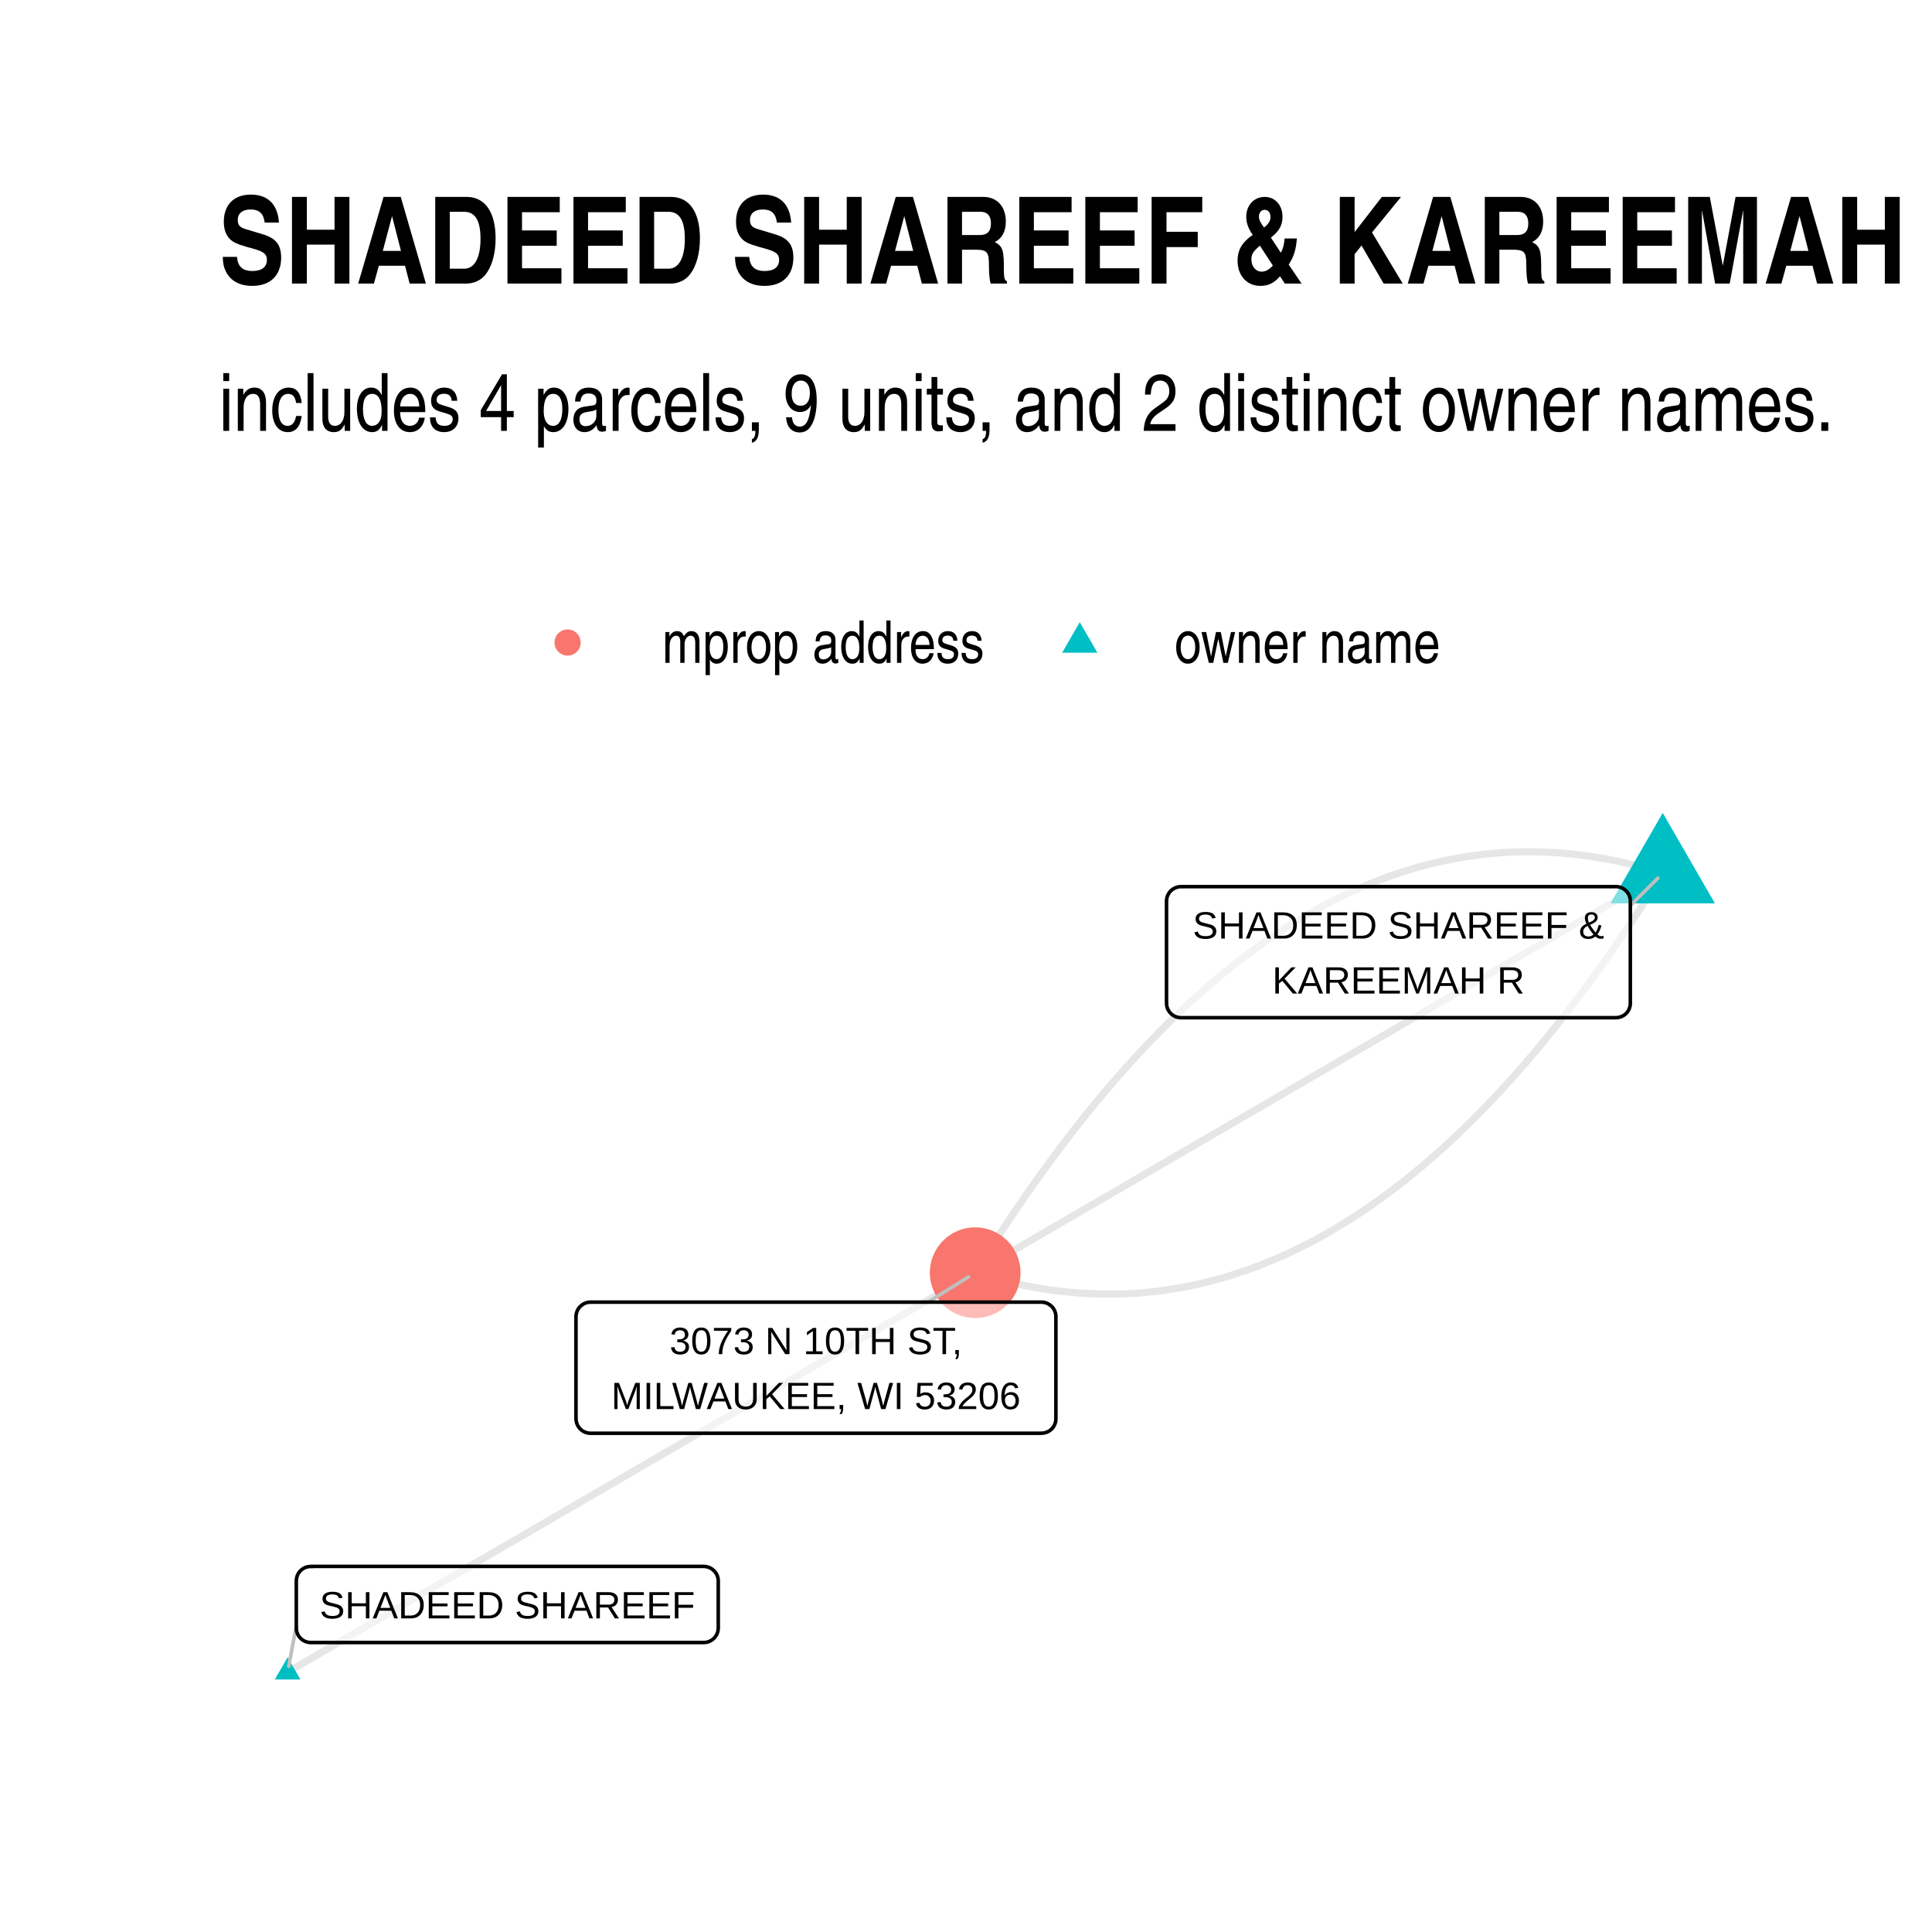
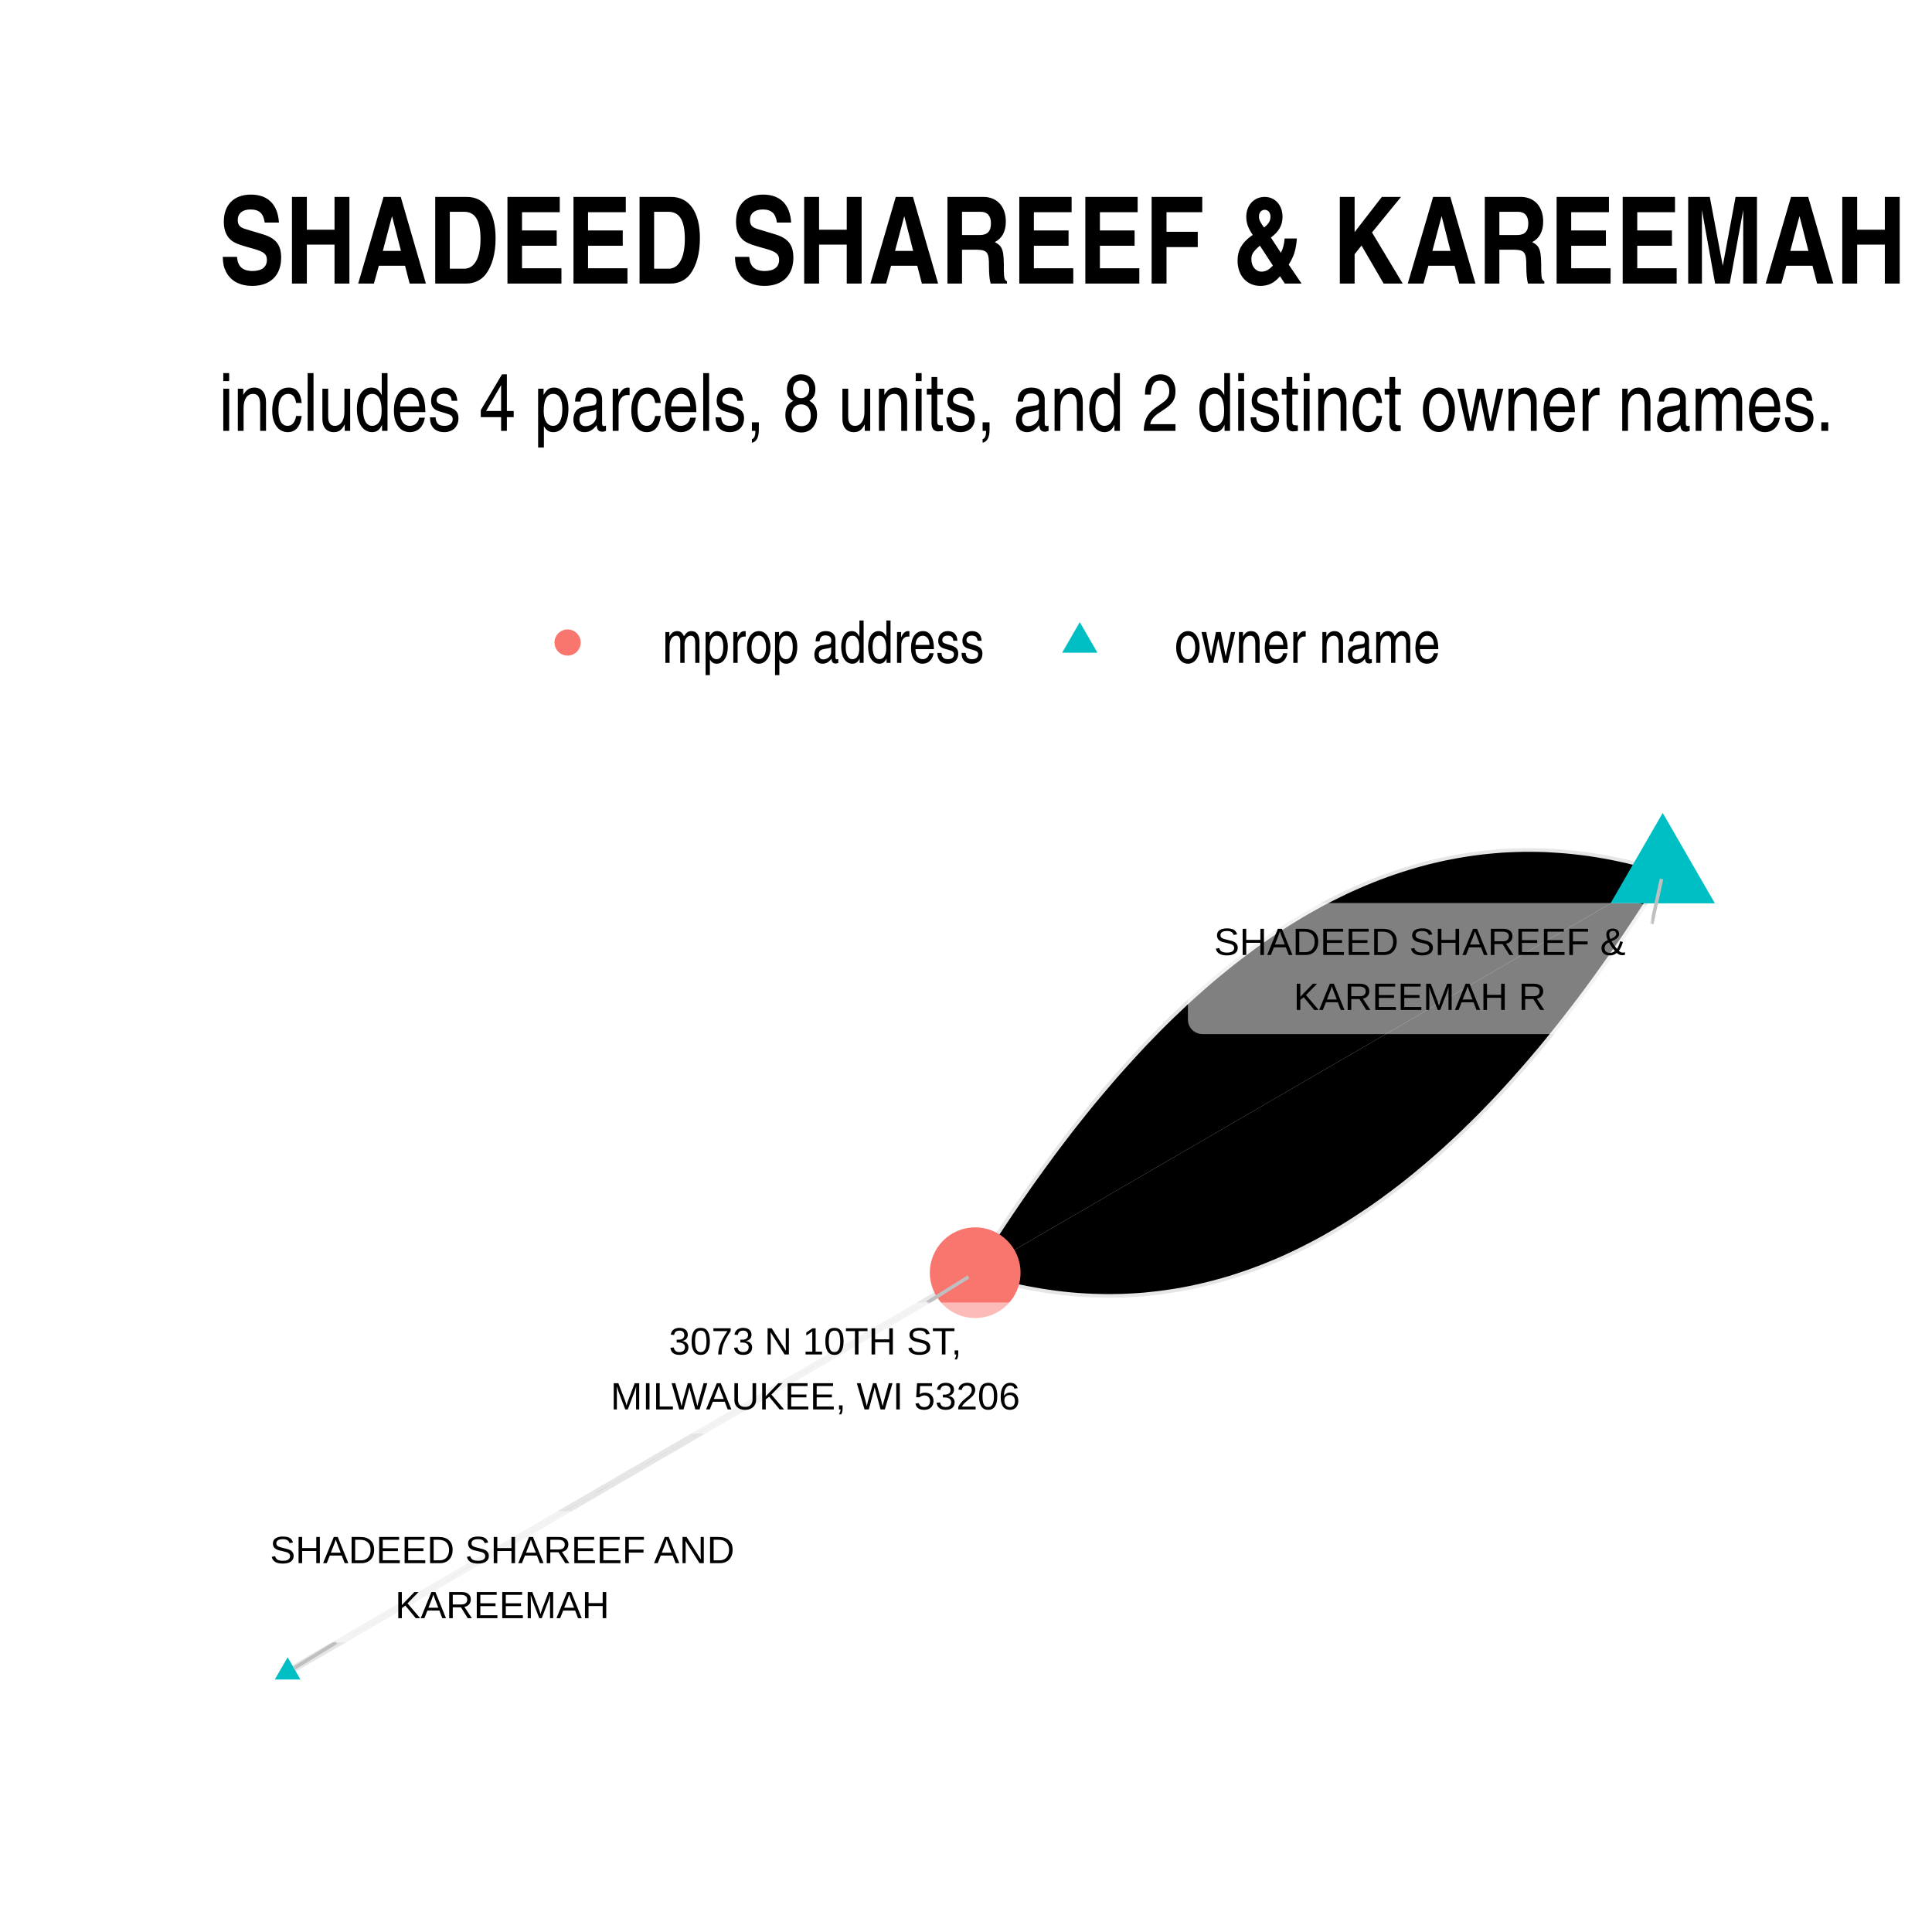
- <svg xmlns="http://www.w3.org/2000/svg" class="svglite" width="288.00pt" height="288.00pt" viewBox="0 0 288.00 288.00">
+ <svg xmlns="http://www.w3.org/2000/svg" width="384" height="384" class="svglite" viewBox="0 0 288 288">
  <defs>
-     <style type="text/css">
-     .svglite line, .svglite polyline, .svglite polygon, .svglite path, .svglite rect, .svglite circle {
-       fill: none;
-       stroke: #000000;
-       stroke-linecap: round;
-       stroke-linejoin: round;
-       stroke-miterlimit: 10.00;
-     }
-     .svglite text {
-       white-space: pre;
-     }
-   </style>
+     <style>.svglite circle,.svglite line,.svglite polygon,.svglite polyline,.svglite rect{fill:none;stroke:#000;stroke-linecap:round;stroke-linejoin:round;stroke-miterlimit:10}.svglite text{white-space:pre}</style>
  </defs>
-   <rect width="100%" height="100%" style="stroke: none; fill: #FFFFFF;" />
+   <rect width="100%" height="100%" style="stroke:none;fill:#fff" />
  <defs>
    <clipPath id="cpMC4wMHwyODguMDB8MC4wMHwyODguMDA=">
-       <rect x="0.00" y="0.00" width="288.00" height="288.00" />
+       <path d="M0 0h288v288H0z" />
    </clipPath>
  </defs>
  <g clip-path="url(#cpMC4wMHwyODguMDB8MC4wMHwyODguMDA=)">
-     <rect x="0.00" y="0.00" width="288.00" height="288.00" style="stroke-width: 1.07; stroke: none; fill: #FFFFFF;" />
+     <path d="M0 0h288v288H0z" style="stroke-width:1.07;stroke:none;fill:#fff" />
  </g>
  <defs>
    <clipPath id="cpMzIuNjN8MjU4LjExfDEyMC44NnwyNTUuMzc=">
-       <rect x="32.63" y="120.86" width="225.48" height="134.51" />
+       <path d="M32.63 120.86h225.48v134.51H32.63z" />
    </clipPath>
  </defs>
  <g clip-path="url(#cpMzIuNjN8MjU4LjExfDEyMC44NnwyNTUuMzc=)">
-     <polyline points="247.86,130.16 246.76,129.82 245.65,129.50 244.55,129.20 243.44,128.92 242.34,128.65 241.24,128.41 240.14,128.18 239.05,127.98 237.95,127.79 236.86,127.62 235.76,127.48 234.67,127.35 233.58,127.24 232.49,127.15 231.41,127.08 230.32,127.02 229.24,126.99 228.16,126.98 227.08,126.98 226.00,127.01 224.92,127.05 223.84,127.11 222.77,127.20 221.69,127.30 220.62,127.42 219.55,127.56 218.48,127.72 217.41,127.90 216.35,128.10 215.28,128.31 214.22,128.55 213.16,128.80 212.10,129.08 211.04,129.37 209.98,129.69 208.93,130.02 207.87,130.37 206.82,130.74 205.77,131.13 204.72,131.54 203.67,131.97 202.62,132.42 201.58,132.88 200.53,133.37 199.49,133.88 198.45,134.40 197.41,134.94 196.37,135.51 195.33,136.09 194.30,136.69 193.27,137.31 192.23,137.95 191.20,138.61 190.17,139.29 189.15,139.99 188.12,140.70 187.09,141.44 186.07,142.20 185.05,142.97 184.03,143.76 183.01,144.58 181.99,145.41 180.97,146.26 179.96,147.13 178.95,148.02 177.93,148.93 176.92,149.86 175.92,150.81 174.91,151.77 173.90,152.76 172.90,153.76 171.90,154.79 170.89,155.83 169.89,156.90 168.90,157.98 167.90,159.08 166.90,160.20 165.91,161.34 164.92,162.50 163.92,163.68 162.93,164.87 161.95,166.09 160.96,167.33 159.97,168.58 158.99,169.86 158.01,171.15 157.03,172.46 156.05,173.80 155.07,175.15 154.09,176.52 153.12,177.91 152.14,179.32 151.17,180.75 150.20,182.19 149.23,183.66 148.26,185.15 147.30,186.65 146.33,188.17 145.37,189.72 " style="stroke-width: 1.07; stroke: #000000; stroke-opacity: 0.10; stroke-linecap: butt;" />
-     <polyline points="42.88,249.26 43.91,248.66 44.95,248.06 45.98,247.45 47.02,246.85 48.05,246.25 49.09,245.65 50.12,245.05 51.16,244.45 52.19,243.85 53.23,243.24 54.27,242.64 55.30,242.04 56.34,241.44 57.37,240.84 58.41,240.24 59.44,239.64 60.48,239.03 61.51,238.43 62.55,237.83 63.58,237.23 64.62,236.63 65.65,236.03 66.69,235.43 67.72,234.82 68.76,234.22 69.79,233.62 70.83,233.02 71.86,232.42 72.90,231.82 73.94,231.22 74.97,230.61 76.01,230.01 77.04,229.41 78.08,228.81 79.11,228.21 80.15,227.61 81.18,227.01 82.22,226.40 83.25,225.80 84.29,225.20 85.32,224.60 86.36,224.00 87.39,223.40 88.43,222.80 89.46,222.19 90.50,221.59 91.54,220.99 92.57,220.39 93.61,219.79 94.64,219.19 95.68,218.59 96.71,217.98 97.75,217.38 98.78,216.78 99.82,216.18 100.85,215.58 101.89,214.98 102.92,214.38 103.96,213.77 104.99,213.17 106.03,212.57 107.06,211.97 108.10,211.37 109.14,210.77 110.17,210.17 111.21,209.57 112.24,208.96 113.28,208.36 114.31,207.76 115.35,207.16 116.38,206.56 117.42,205.96 118.45,205.36 119.49,204.75 120.52,204.15 121.56,203.55 122.59,202.95 123.63,202.35 124.66,201.75 125.70,201.15 126.74,200.54 127.77,199.94 128.81,199.34 129.84,198.74 130.88,198.14 131.91,197.54 132.95,196.94 133.98,196.33 135.02,195.73 136.05,195.13 137.09,194.53 138.12,193.93 139.16,193.33 140.19,192.73 141.23,192.12 142.26,191.52 143.30,190.92 144.34,190.32 145.37,189.72 " style="stroke-width: 1.07; stroke: #000000; stroke-opacity: 0.10; stroke-linecap: butt;" />
-     <polyline points="247.86,130.16 246.83,130.77 245.79,131.37 244.76,131.97 243.72,132.57 242.69,133.17 241.65,133.77 240.62,134.38 239.58,134.98 238.55,135.58 237.51,136.18 236.47,136.78 235.44,137.38 234.40,137.98 233.37,138.59 232.33,139.19 231.30,139.79 230.26,140.39 229.23,140.99 228.19,141.59 227.16,142.20 226.12,142.80 225.09,143.40 224.05,144.00 223.02,144.60 221.98,145.20 220.95,145.80 219.91,146.41 218.88,147.01 217.84,147.61 216.80,148.21 215.77,148.81 214.73,149.41 213.70,150.02 212.66,150.62 211.63,151.22 210.59,151.82 209.56,152.42 208.52,153.02 207.49,153.63 206.45,154.23 205.42,154.83 204.38,155.43 203.35,156.03 202.31,156.63 201.28,157.23 200.24,157.84 199.20,158.44 198.17,159.04 197.13,159.64 196.10,160.24 195.06,160.84 194.03,161.45 192.99,162.05 191.96,162.65 190.92,163.25 189.89,163.85 188.85,164.45 187.82,165.05 186.78,165.66 185.75,166.26 184.71,166.86 183.68,167.46 182.64,168.06 181.61,168.66 180.57,169.27 179.53,169.87 178.50,170.47 177.46,171.07 176.43,171.67 175.39,172.27 174.36,172.87 173.32,173.48 172.29,174.08 171.25,174.68 170.22,175.28 169.18,175.88 168.15,176.48 167.11,177.09 166.08,177.69 165.04,178.29 164.01,178.89 162.97,179.49 161.93,180.09 160.90,180.70 159.86,181.30 158.83,181.90 157.79,182.50 156.76,183.10 155.72,183.70 154.69,184.30 153.65,184.91 152.62,185.51 151.58,186.11 150.55,186.71 149.51,187.31 148.48,187.91 147.44,188.52 146.41,189.12 145.37,189.72 " style="stroke-width: 1.07; stroke: #000000; stroke-opacity: 0.10; stroke-linecap: butt;" />
-     <polyline points="247.86,130.16 246.90,131.71 245.93,133.23 244.97,134.74 244.00,136.22 243.03,137.69 242.06,139.14 241.09,140.57 240.12,141.98 239.14,143.36 238.16,144.74 237.19,146.09 236.21,147.42 235.23,148.73 234.24,150.03 233.26,151.30 232.27,152.56 231.29,153.79 230.30,155.01 229.31,156.21 228.32,157.38 227.33,158.54 226.33,159.68 225.34,160.80 224.34,161.90 223.34,162.99 222.34,164.05 221.34,165.09 220.34,166.12 219.33,167.12 218.32,168.11 217.32,169.08 216.31,170.02 215.30,170.95 214.29,171.86 213.27,172.75 212.26,173.62 211.24,174.47 210.22,175.31 209.21,176.12 208.19,176.91 207.16,177.69 206.14,178.44 205.11,179.18 204.09,179.90 203.06,180.59 202.03,181.27 201.00,181.93 199.97,182.57 198.93,183.19 197.90,183.79 196.86,184.38 195.82,184.94 194.78,185.48 193.74,186.01 192.70,186.51 191.66,187.00 190.61,187.47 189.56,187.91 188.51,188.34 187.46,188.75 186.41,189.14 185.36,189.51 184.31,189.86 183.25,190.20 182.19,190.51 181.13,190.80 180.07,191.08 179.01,191.33 177.95,191.57 176.88,191.79 175.82,191.99 174.75,192.16 173.68,192.32 172.61,192.46 171.54,192.58 170.47,192.69 169.39,192.77 168.31,192.83 167.24,192.88 166.16,192.90 165.08,192.91 163.99,192.89 162.91,192.86 161.82,192.81 160.74,192.74 159.65,192.65 158.56,192.54 157.47,192.41 156.38,192.26 155.28,192.09 154.19,191.90 153.09,191.70 151.99,191.47 150.89,191.23 149.79,190.97 148.69,190.68 147.58,190.38 146.48,190.06 145.37,189.72 " style="stroke-width: 1.07; stroke: #000000; stroke-opacity: 0.10; stroke-linecap: butt;" />
-     <polygon points="247.86,121.18 255.64,134.66 240.08,134.66 " style="stroke-width: 0.71; stroke: none; fill: #00BFC4;" />
-     <polygon points="42.88,247.05 44.79,250.36 40.96,250.36 " style="stroke-width: 0.71; stroke: none; fill: #00BFC4;" />
-     <circle cx="145.37" cy="189.72" r="6.76" style="stroke-width: 0.71; stroke: none; fill: #F8766D;" />
-     <line x1="243.03" y1="134.99" x2="247.12" y2="130.91" style="stroke-width: 0.53; stroke: #BFBFBF;" />
-     <line x1="44.17" y1="242.34" x2="43.04" y2="248.40" style="stroke-width: 0.53; stroke: #BFBFBF;" />
-     <line x1="138.34" y1="194.11" x2="144.37" y2="190.34" style="stroke-width: 0.53; stroke: #BFBFBF;" />
-     <polygon points="176.05,151.71 240.87,151.71 240.79,151.71 241.13,151.69 241.47,151.62 241.80,151.50 242.10,151.33 242.37,151.11 242.60,150.85 242.79,150.55 242.92,150.23 243.01,149.89 243.03,149.55 243.03,149.55 243.03,134.33 243.03,134.33 243.01,133.98 242.92,133.64 242.79,133.32 242.60,133.03 242.37,132.77 242.10,132.55 241.80,132.37 241.47,132.25 241.13,132.18 240.87,132.17 176.05,132.17 176.31,132.18 175.96,132.17 175.62,132.21 175.29,132.31 174.97,132.46 174.69,132.65 174.43,132.89 174.23,133.17 174.06,133.48 173.95,133.81 173.90,134.15 173.89,134.33 173.89,149.55 173.90,149.37 173.90,149.72 173.95,150.06 174.06,150.39 174.23,150.70 174.43,150.98 174.69,151.22 174.97,151.42 175.29,151.57 175.62,151.66 175.96,151.71 " style="stroke-width: 0.53; fill: #FFFFFF; fill-opacity: 0.50;" />
-     <text x="208.46" y="139.91" text-anchor="middle" style="font-size: 5.69px; font-family: &quot;Liberation Sans&quot;;" textLength="61.94px" lengthAdjust="spacingAndGlyphs">SHADEED SHAREEF &amp;</text>
-     <text x="208.46" y="148.11" text-anchor="middle" style="font-size: 5.69px; font-family: &quot;Liberation Sans&quot;;" textLength="37.49px" lengthAdjust="spacingAndGlyphs">KAREEMAH R</text>
-     <polygon points="46.33,244.85 104.91,244.85 104.82,244.85 105.17,244.83 105.51,244.77 105.83,244.64 106.13,244.47 106.40,244.25 106.63,243.99 106.82,243.69 106.96,243.37 107.04,243.04 107.07,242.69 107.07,242.69 107.07,235.66 107.07,235.66 107.04,235.32 106.96,234.98 106.82,234.66 106.63,234.37 106.40,234.11 106.13,233.89 105.83,233.71 105.51,233.59 105.17,233.52 104.91,233.50 46.33,233.50 46.59,233.52 46.24,233.51 45.90,233.55 45.56,233.64 45.25,233.79 44.96,233.99 44.71,234.23 44.50,234.51 44.34,234.82 44.23,235.15 44.18,235.49 44.17,235.66 44.17,242.69 44.18,242.52 44.18,242.86 44.23,243.21 44.34,243.54 44.50,243.84 44.71,244.12 44.96,244.36 45.25,244.56 45.56,244.71 45.90,244.81 46.24,244.85 " style="stroke-width: 0.53; fill: #FFFFFF; fill-opacity: 0.50;" />
-     <text x="75.62" y="241.25" text-anchor="middle" style="font-size: 5.69px; font-family: &quot;Liberation Sans&quot;;" textLength="55.70px" lengthAdjust="spacingAndGlyphs">SHADEED SHAREEF</text>
-     <polygon points="88.02,213.65 155.24,213.65 155.16,213.65 155.50,213.63 155.84,213.56 156.17,213.44 156.47,213.27 156.74,213.05 156.97,212.79 157.16,212.49 157.29,212.17 157.38,211.84 157.40,211.49 157.40,211.49 157.40,196.27 157.40,196.27 157.38,195.92 157.29,195.58 157.16,195.26 156.97,194.97 156.74,194.71 156.47,194.49 156.17,194.32 155.84,194.19 155.50,194.12 155.24,194.11 88.02,194.11 88.28,194.12 87.94,194.11 87.59,194.15 87.26,194.25 86.94,194.40 86.66,194.60 86.41,194.84 86.20,195.11 86.04,195.42 85.93,195.75 85.87,196.09 85.86,196.27 85.86,211.49 85.87,211.32 85.87,211.66 85.93,212.01 86.04,212.34 86.20,212.64 86.41,212.92 86.66,213.16 86.94,213.36 87.26,213.51 87.59,213.61 87.94,213.65 " style="stroke-width: 0.53; fill: #FFFFFF; fill-opacity: 0.50;" />
-     <text x="121.63" y="201.86" text-anchor="middle" style="font-size: 5.69px; font-family: &quot;Liberation Sans&quot;;" textLength="48.05px" lengthAdjust="spacingAndGlyphs">3073 N 10TH ST,</text>
-     <text x="121.63" y="210.05" text-anchor="middle" style="font-size: 5.69px; font-family: &quot;Liberation Sans&quot;;" textLength="64.34px" lengthAdjust="spacingAndGlyphs">MILWAUKEE, WI 53206</text>
+     <path d="m247.86 130.16-1.1-.34-1.11-.32-1.1-.3-1.11-.28-1.1-.27-1.1-.24-1.1-.23-1.09-.2-1.1-.19-1.09-.17-1.1-.14-1.09-.13-1.09-.11-1.09-.09-1.08-.07-1.09-.06-1.08-.03-1.08-.01h-1.08l-1.08.03-1.08.04-1.08.06-1.07.09-1.08.1-1.07.12-1.07.14-1.07.16-1.07.18-1.06.2-1.07.21-1.06.24-1.06.25-1.06.28-1.06.29-1.06.32-1.05.33-1.06.35-1.05.37-1.05.39-1.05.41-1.05.43-1.05.45-1.04.46-1.05.49-1.04.51-1.04.52-1.04.54-1.04.57-1.04.58-1.03.6-1.03.62-1.04.64-1.03.66-1.03.68-1.02.7-1.03.71-1.03.74-1.02.76-1.02.77-1.02.79-1.02.82-1.02.83-1.02.85-1.01.87-1.01.89-1.02.91-1.01.93-1 .95-1.01.96-1.01.99-1 1-1 1.03-1.01 1.04-1 1.07-.99 1.08-1 1.1-1 1.12-.99 1.14-.99 1.16-1 1.18-.99 1.19-.98 1.22-.99 1.24-.99 1.25-.98 1.28-.98 1.29-.98 1.31-.98 1.34-.98 1.35-.98 1.37-.97 1.39-.98 1.41-.97 1.43-.97 1.44-.97 1.47-.97 1.49-.96 1.5-.97 1.52-.96 1.55M42.88 249.26l1.03-.6 1.04-.6 1.03-.61 1.04-.6 1.03-.6 1.04-.6 1.03-.6 1.04-.6 1.03-.6 1.04-.61 1.04-.6 1.03-.6 1.04-.6 1.03-.6 1.04-.6 1.03-.6 1.04-.61 1.03-.6 1.04-.6 1.03-.6 1.04-.6 1.03-.6 1.04-.6 1.03-.61 1.04-.6 1.03-.6 1.04-.6 1.03-.6 1.04-.6 1.04-.6 1.03-.61 1.04-.6 1.03-.6 1.04-.6 1.03-.6 1.04-.6 1.03-.6 1.04-.61 1.03-.6 1.04-.6 1.03-.6 1.04-.6 1.03-.6 1.04-.6 1.03-.61 1.04-.6 1.04-.6 1.03-.6 1.04-.6 1.03-.6 1.04-.6 1.03-.61 1.04-.6 1.03-.6 1.04-.6 1.03-.6 1.04-.6 1.03-.6 1.04-.61 1.03-.6 1.04-.6 1.03-.6 1.04-.6 1.04-.6 1.03-.6 1.04-.6 1.03-.61 1.04-.6 1.03-.6 1.04-.6 1.03-.6 1.04-.6 1.03-.6 1.04-.61 1.03-.6 1.04-.6 1.03-.6 1.04-.6 1.03-.6 1.04-.6 1.04-.61 1.03-.6 1.04-.6 1.03-.6 1.04-.6 1.03-.6 1.04-.6 1.03-.61 1.04-.6 1.03-.6 1.04-.6 1.03-.6 1.04-.6 1.03-.6 1.04-.61 1.03-.6 1.04-.6 1.04-.6 1.03-.6" style="stroke-width:1.07;stroke:#000;stroke-opacity:.1;stroke-linecap:butt" />
+     <path d="m247.86 130.16-1.03.61-1.04.6-1.03.6-1.04.6-1.03.6-1.04.6-1.03.61-1.04.6-1.03.6-1.04.6-1.04.6-1.03.6-1.04.6-1.03.61-1.04.6-1.03.6-1.04.6-1.03.6-1.04.6-1.03.61-1.04.6-1.03.6-1.04.6-1.03.6-1.04.6-1.03.6-1.04.61-1.03.6-1.04.6-1.04.6-1.03.6-1.04.6-1.03.61-1.04.6-1.03.6-1.04.6-1.03.6-1.04.6-1.03.61-1.04.6-1.03.6-1.04.6-1.03.6-1.04.6-1.03.6-1.04.61-1.04.6-1.03.6-1.04.6-1.03.6-1.04.6-1.03.61-1.04.6-1.03.6-1.04.6-1.03.6-1.04.6-1.03.6-1.04.61-1.03.6-1.04.6-1.03.6-1.04.6-1.03.6-1.04.61-1.04.6-1.03.6-1.04.6-1.03.6-1.04.6-1.03.6-1.04.61-1.03.6-1.04.6-1.03.6-1.04.6-1.03.6-1.04.61-1.03.6-1.04.6-1.03.6-1.04.6-1.04.6-1.03.61-1.04.6-1.03.6-1.04.6-1.03.6-1.04.6-1.03.6-1.04.61-1.03.6-1.04.6-1.03.6-1.04.6-1.03.6-1.04.61-1.03.6-1.04.6" style="stroke-width:1.07;stroke:#000;stroke-opacity:.1;stroke-linecap:butt" />
+     <path d="m247.86 130.16-.96 1.55-.97 1.52-.96 1.51-.97 1.48-.97 1.47-.97 1.45-.97 1.43-.97 1.41-.98 1.38-.98 1.38-.97 1.35-.98 1.33-.98 1.31-.99 1.3-.98 1.27-.99 1.26-.98 1.23-.99 1.22-.99 1.2-.99 1.17-.99 1.16-1 1.14-.99 1.12-1 1.1-1 1.09-1 1.06-1 1.04-1 1.03-1.01 1-1.01.99-1 .97-1.01.94-1.01.93-1.01.91-1.02.89-1.01.87-1.02.85-1.02.84-1.01.81-1.02.79-1.03.78-1.02.75-1.03.74-1.02.72-1.03.69-1.03.68-1.03.66-1.03.64-1.04.62-1.03.6-1.04.59-1.04.56-1.04.54-1.04.53-1.04.5-1.04.49-1.05.47-1.05.44-1.05.43-1.05.41-1.05.39-1.05.37-1.05.35-1.06.34-1.06.31-1.06.29-1.06.28-1.06.25-1.06.24-1.07.22-1.06.2-1.07.17-1.07.16-1.07.14-1.07.12-1.07.11-1.08.08-1.08.06-1.07.05-1.08.02-1.08.01-1.09-.02-1.08-.03-1.09-.05-1.08-.07-1.09-.09-1.09-.11-1.09-.13-1.09-.15-1.1-.17-1.09-.19-1.1-.2-1.1-.23-1.1-.24-1.1-.26-1.1-.29-1.11-.3-1.1-.32-1.11-.34" style="stroke-width:1.07;stroke:#000;stroke-opacity:.1;stroke-linecap:butt" />
+     <path d="m247.86 121.18 7.78 13.48h-15.56zM42.88 247.05l1.91 3.31h-3.83z" style="stroke-width:.71;stroke:none;fill:#00bfc4" />
+     <circle cx="145.37" cy="189.72" r="6.76" style="stroke-width:.71;stroke:none;fill:#f8766d" />
+     <path d="m246.22 137.73 1.46-6.71M50.13 244.82l-6.24 3.82M138.26 194.16l6.11-3.82" style="stroke-width:.53;stroke:#bfbfbf" />
+     <path d="M179.24 154.15h64.82-.08l.34-.01.34-.07.33-.13.3-.17.27-.22.23-.26.19-.29.13-.32.08-.34.03-.35v-15.22l-.03-.34-.08-.34-.13-.32-.19-.3-.23-.26-.27-.22-.3-.17-.33-.12-.34-.07-.26-.02h-64.82l.26.02-.35-.02-.34.05-.33.09-.32.15-.28.2-.26.24-.2.28-.17.31-.11.32-.05.35-.01.17v15.22l.01-.17v.35l.05.34.11.33.17.31.2.28.26.24.28.19.32.15.33.1.34.04z" style="stroke-width:.53;fill:#fff;fill-opacity:.5" />
+     <text x="211.65" y="142.36" lengthAdjust="spacingAndGlyphs" style="font-size:5.69px;font-family:&quot;Liberation Sans&quot;" text-anchor="middle" textLength="61.94">SHADEED SHAREEF &amp;</text>
+     <text x="211.65" y="150.55" lengthAdjust="spacingAndGlyphs" style="font-size:5.69px;font-family:&quot;Liberation Sans&quot;" text-anchor="middle" textLength="37.49">KAREEMAH R</text>
+     <path d="M38.42 244.82h72.9-.08l.34-.02.34-.07.33-.12.3-.17.27-.22.23-.26.19-.3.13-.32.09-.33.02-.35v-15.22l-.02-.35-.09-.34-.13-.32-.19-.29-.23-.26-.27-.22-.3-.17-.33-.13-.34-.07-.26-.01h-72.9l.26.01-.35-.01-.35.04-.33.1-.31.15-.29.19-.25.25-.21.27-.16.31-.11.33-.06.34v15.4-.17.34l.06.35.11.33.16.3.21.28.25.24.29.2.31.15.33.1.35.04z" style="stroke-width:.53;fill:#fff;fill-opacity:.5" />
+     <text x="74.87" y="233.02" lengthAdjust="spacingAndGlyphs" style="font-size:5.69px;font-family:&quot;Liberation Sans&quot;" text-anchor="middle" textLength="70.03">SHADEED SHAREEF AND</text>
+     <text x="74.87" y="241.22" lengthAdjust="spacingAndGlyphs" style="font-size:5.69px;font-family:&quot;Liberation Sans&quot;" text-anchor="middle" textLength="31.73">KAREEMAH</text>
+     <path d="M87.93 213.7h67.22-.08l.34-.01.34-.07.33-.12.3-.18.27-.22.23-.26.19-.29.13-.32.09-.34.02-.35v-15.22l-.02-.34-.09-.34-.13-.32-.19-.29-.23-.26-.27-.22-.3-.18-.33-.12-.34-.07-.26-.02H87.93l.26.02-.34-.01-.35.04-.33.09-.32.15-.28.2-.25.24-.21.28-.16.31-.11.33-.06.34-.01.17v15.22l.01-.17v.35l.06.34.11.33.16.31.21.28.25.24.28.2.32.14.33.1.35.04z" style="stroke-width:.53;fill:#fff;fill-opacity:.5" />
+     <text x="121.54" y="201.91" lengthAdjust="spacingAndGlyphs" style="font-size:5.69px;font-family:&quot;Liberation Sans&quot;" text-anchor="middle" textLength="48.05">3073 N 10TH ST,</text>
+     <text x="121.54" y="210.1" lengthAdjust="spacingAndGlyphs" style="font-size:5.69px;font-family:&quot;Liberation Sans&quot;" text-anchor="middle" textLength="64.34">MILWAUKEE, WI 53206</text>
  </g>
  <g clip-path="url(#cpMC4wMHwyODguMDB8MC4wMHwyODguMDA=)">
-     <circle cx="84.61" cy="95.78" r="1.95" style="stroke-width: 0.71; stroke: none; fill: #F8766D;" />
-     <polygon points="160.96,92.74 163.59,97.30 158.33,97.30 " style="stroke-width: 0.71; stroke: none; fill: #00BFC4;" />
-     <text x="98.72" y="98.81" style="font-size: 8.80px; font-family: &quot;Liberation Sans Narrow&quot;;" textLength="48.12px" lengthAdjust="spacingAndGlyphs">mprop address</text>
-     <text x="175.08" y="98.81" style="font-size: 8.80px; font-family: &quot;Liberation Sans Narrow&quot;;" textLength="39.69px" lengthAdjust="spacingAndGlyphs">owner name</text>
-     <text x="32.63" y="64.23" style="font-size: 12.00px; font-family: &quot;Liberation Sans Narrow&quot;;" textLength="241.29px" lengthAdjust="spacingAndGlyphs">includes 4 parcels, 9 units, and 2 distinct owner names.</text>
-     <text x="32.63" y="42.27" style="font-size: 18.00px; font-weight: bold; font-family: &quot;Liberation Sans Narrow&quot;;" textLength="314.02px" lengthAdjust="spacingAndGlyphs">SHADEED SHAREEF &amp; KAREEMAH R Group</text>
+     <circle cx="84.61" cy="95.78" r="1.95" style="stroke-width:.71;stroke:none;fill:#f8766d" />
+     <path d="m160.96 92.74 2.63 4.56h-5.26z" style="stroke-width:.71;stroke:none;fill:#00bfc4" />
+     <text x="98.72" y="98.81" lengthAdjust="spacingAndGlyphs" style="font-size:8.8px;font-family:&quot;Liberation Sans Narrow&quot;" textLength="48.12">mprop address</text>
+     <text x="175.08" y="98.81" lengthAdjust="spacingAndGlyphs" style="font-size:8.8px;font-family:&quot;Liberation Sans Narrow&quot;" textLength="39.69">owner name</text>
+     <text x="32.63" y="64.23" lengthAdjust="spacingAndGlyphs" style="font-size:12px;font-family:&quot;Liberation Sans Narrow&quot;" textLength="241.29">includes 4 parcels, 8 units, and 2 distinct owner names.</text>
+     <text x="32.63" y="42.27" lengthAdjust="spacingAndGlyphs" style="font-size:18px;font-weight:700;font-family:&quot;Liberation Sans Narrow&quot;" textLength="314.02">SHADEED SHAREEF &amp; KAREEMAH R Group</text>
  </g>
</svg>
